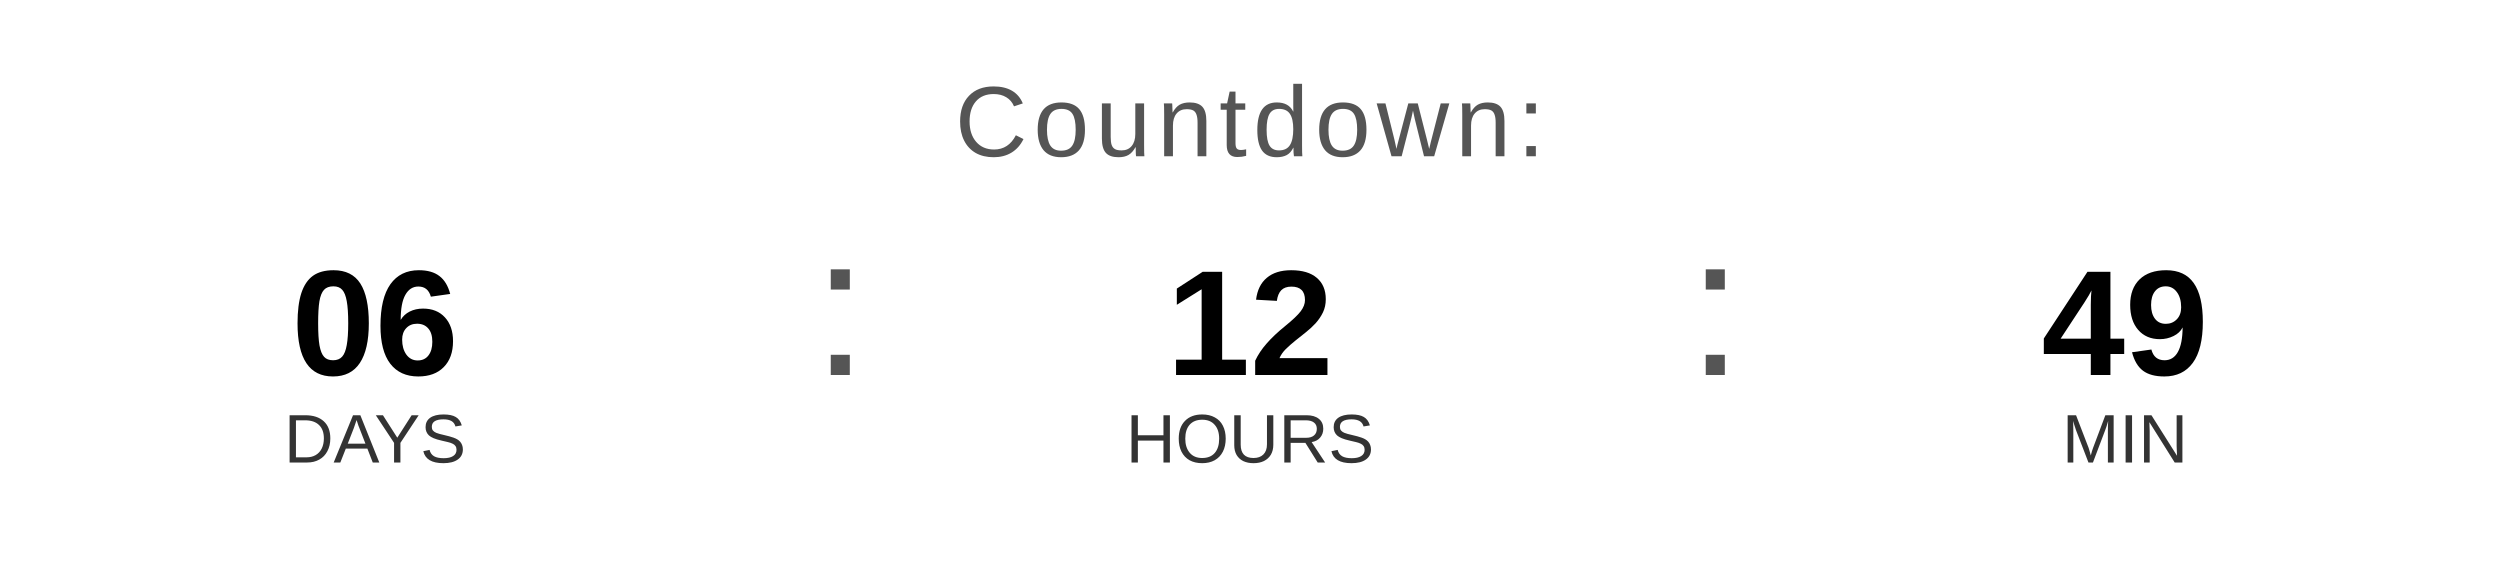
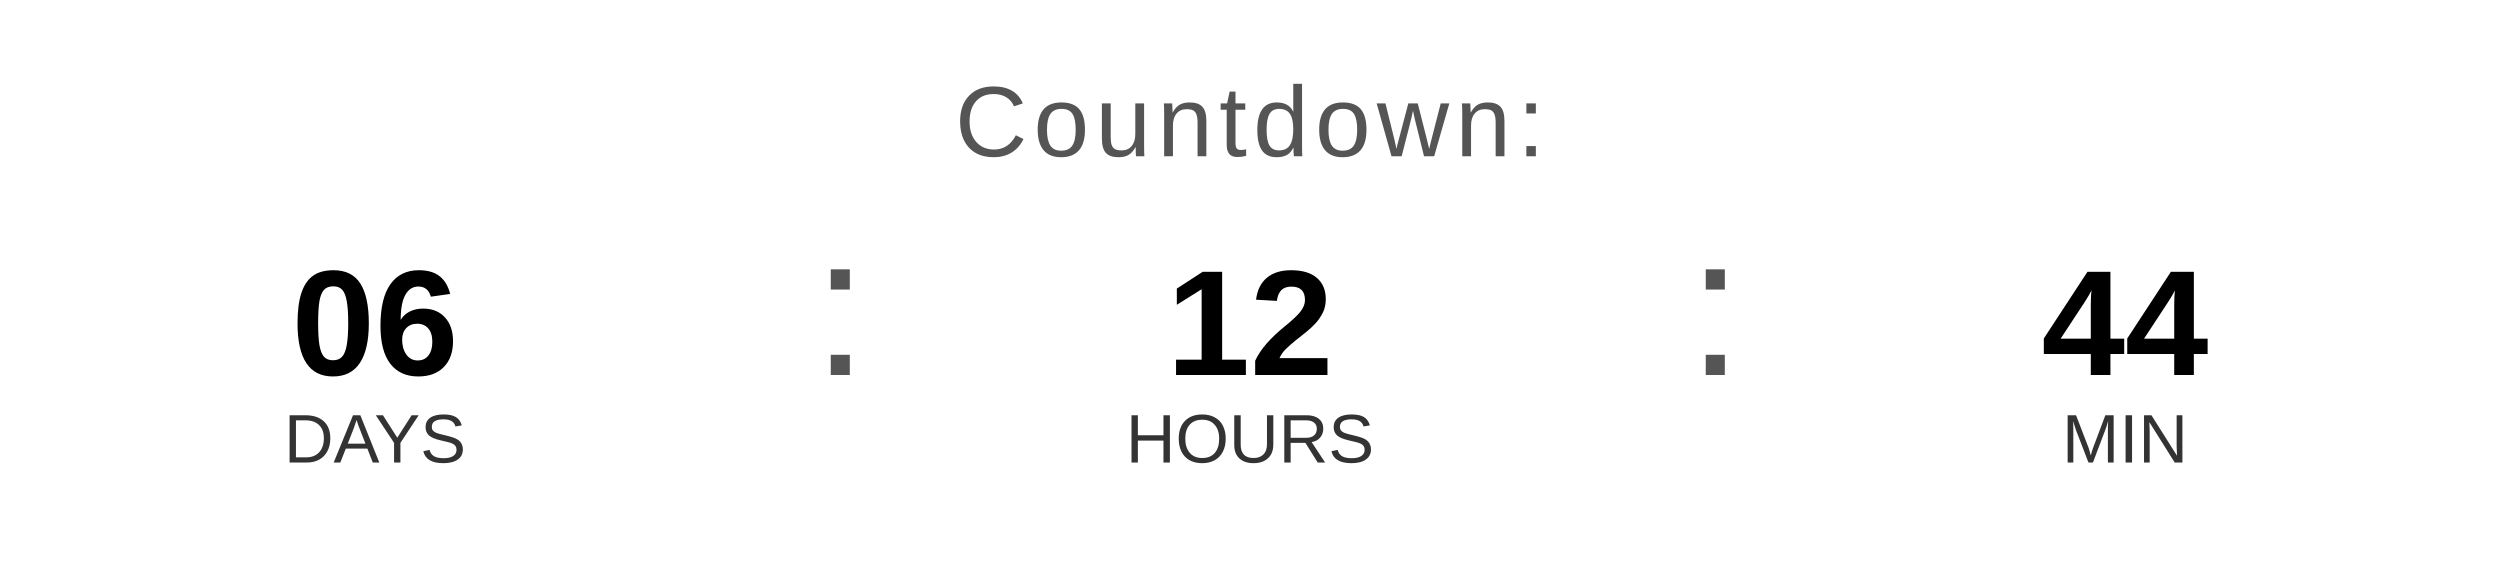
<svg xmlns="http://www.w3.org/2000/svg" width="400" height="90" viewBox="0 0 400 90">
  <text x="200" y="25" font-family="Arial, Helvetica, sans-serif" font-size="16" fill="#555555" text-anchor="middle" letter-spacing="1">
    Countdown:
  </text>
  <text x="60" y="60" font-family="Arial, Helvetica, sans-serif" font-size="24" font-weight="bold" fill="#000000" text-anchor="middle">06</text>
  <text x="60" y="74" font-family="Arial, Helvetica, sans-serif" font-size="11" fill="#333333" text-anchor="middle">DAYS</text>
  <text x="130" y="60" font-family="Arial, sans-serif" font-size="32" fill="#555555">:</text>
  <text x="200" y="60" font-family="Arial, Helvetica, sans-serif" font-size="24" font-weight="bold" fill="#000000" text-anchor="middle">12</text>
  <text x="200" y="74" font-family="Arial, Helvetica, sans-serif" font-size="11" fill="#333333" text-anchor="middle">HOURS</text>
  <text x="270" y="60" font-family="Arial, sans-serif" font-size="32" fill="#555555">:</text>
-   <text x="340" y="60" font-family="Arial, Helvetica, sans-serif" font-size="24" font-weight="bold" fill="#000000" text-anchor="middle">49</text>
+   <text x="340" y="60" font-family="Arial, Helvetica, sans-serif" font-size="24" font-weight="bold" fill="#000000" text-anchor="middle">44</text>
  <text x="340" y="74" font-family="Arial, Helvetica, sans-serif" font-size="11" fill="#333333" text-anchor="middle">MIN</text>
</svg>
